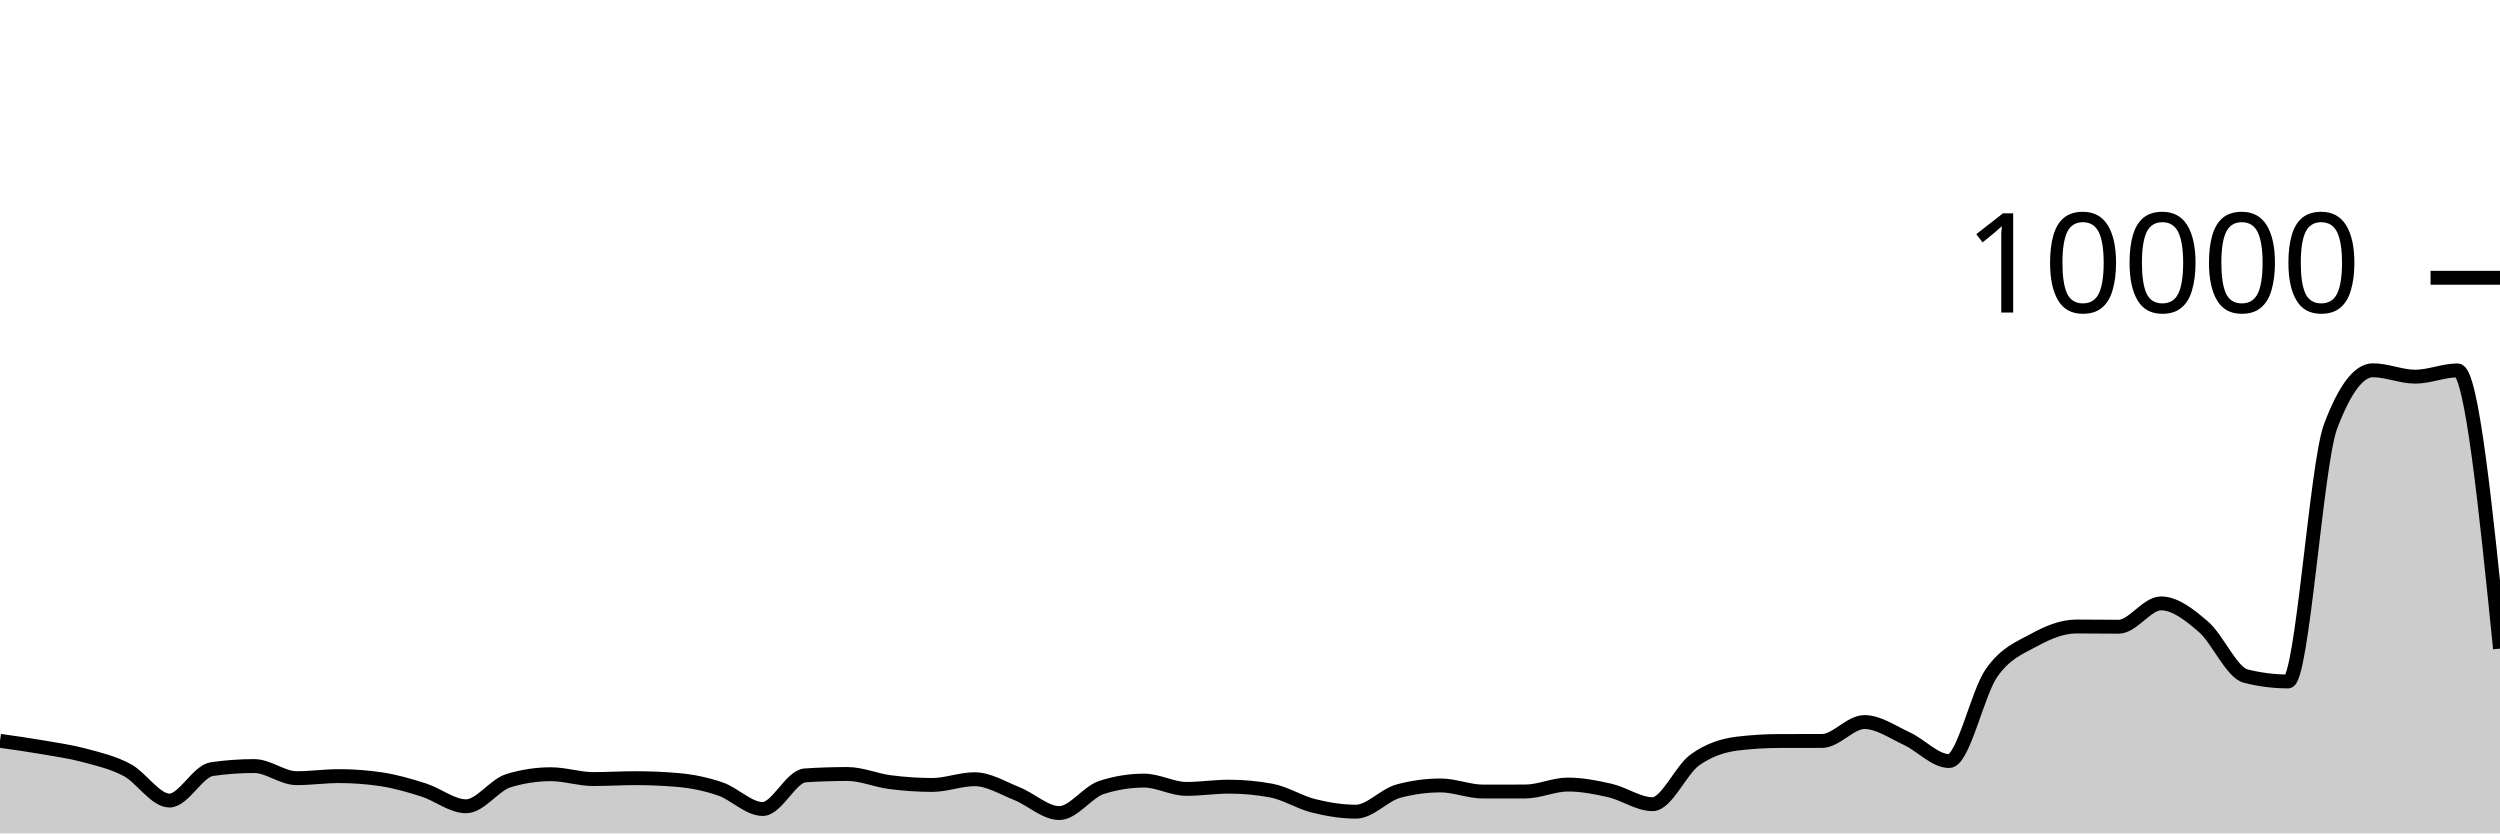
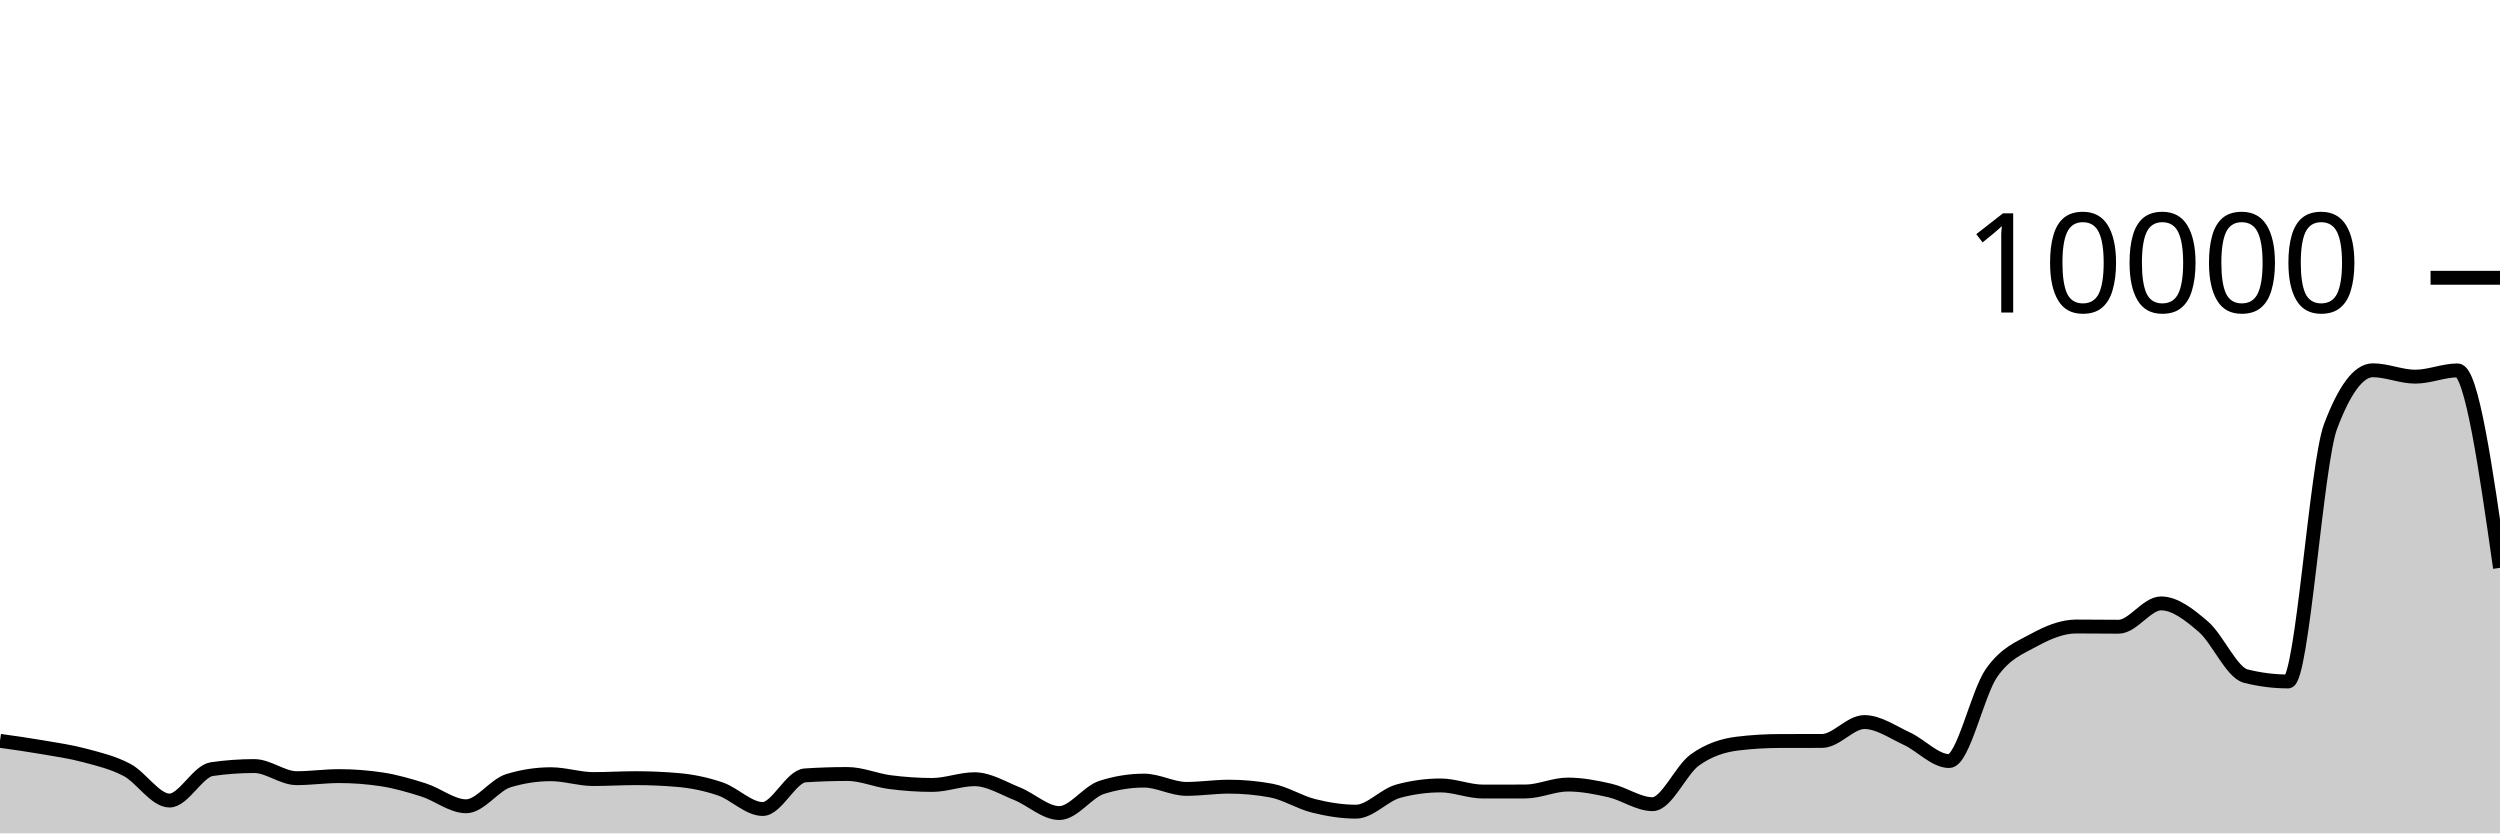
<svg xmlns="http://www.w3.org/2000/svg" viewBox="0 0 180 60">
  <g transform="translate(0,20)">
-     <path class="area" fill="rgba(0, 0, 0, 0.2)" d="M0,33.34C1.017,33.482,2.034,33.625,3.051,33.8C4.068,33.975,5.085,34.119,6.102,34.392C7.119,34.665,8.136,34.899,9.153,35.44C10.169,35.981,11.186,37.64,12.203,37.64C13.22,37.64,14.237,35.523,15.254,35.376C16.271,35.229,17.288,35.156,18.305,35.156C19.322,35.156,20.339,36.028,21.356,36.028C22.373,36.028,23.39,35.88,24.407,35.88C25.424,35.88,26.441,35.956,27.458,36.108C28.475,36.26,29.492,36.556,30.508,36.88C31.525,37.204,32.542,38.052,33.559,38.052C34.576,38.052,35.593,36.517,36.61,36.208C37.627,35.899,38.644,35.744,39.661,35.744C40.678,35.744,41.695,36.092,42.712,36.092C43.729,36.092,44.746,36.028,45.763,36.028C46.78,36.028,47.797,36.072,48.814,36.16C49.831,36.248,50.847,36.456,51.864,36.804C52.881,37.152,53.898,38.248,54.915,38.248C55.932,38.248,56.949,35.895,57.966,35.828C58.983,35.761,60,35.728,61.017,35.728C62.034,35.728,63.051,36.181,64.068,36.312C65.085,36.443,66.102,36.516,67.119,36.516C68.136,36.516,69.153,36.104,70.169,36.104C71.186,36.104,72.203,36.738,73.22,37.144C74.237,37.55,75.254,38.54,76.271,38.54C77.288,38.54,78.305,37.017,79.322,36.692C80.339,36.367,81.356,36.204,82.373,36.204C83.39,36.204,84.407,36.8,85.424,36.8C86.441,36.8,87.458,36.64,88.475,36.64C89.492,36.64,90.508,36.733,91.525,36.92C92.542,37.107,93.559,37.767,94.576,38.02C95.593,38.273,96.61,38.44,97.627,38.44C98.644,38.44,99.661,37.239,100.678,36.964C101.695,36.689,102.712,36.552,103.729,36.552C104.746,36.552,105.763,36.992,106.78,36.992C107.797,36.992,108.814,36.991,109.831,36.988C110.847,36.985,111.864,36.488,112.881,36.488C113.898,36.488,114.915,36.685,115.932,36.92C116.949,37.155,117.966,37.9,118.983,37.9C120,37.9,121.017,35.439,122.034,34.712C123.051,33.985,124.068,33.665,125.085,33.54C126.102,33.415,127.119,33.355,128.136,33.352C129.153,33.349,130.169,33.351,131.186,33.348C132.203,33.345,133.22,31.988,134.237,31.988C135.254,31.988,136.271,32.712,137.288,33.18C138.305,33.648,139.322,34.796,140.339,34.796C141.356,34.796,142.373,29.903,143.39,28.452C144.407,27.001,145.424,26.645,146.441,26.088C147.458,25.531,148.475,25.108,149.492,25.108C150.508,25.108,151.525,25.124,152.542,25.124C153.559,25.124,154.576,23.444,155.593,23.444C156.61,23.444,157.627,24.251,158.644,25.124C159.661,25.997,160.678,28.424,161.695,28.68C162.712,28.936,163.729,29.064,164.746,29.064C165.763,29.064,166.78,13.413,167.797,10.712C168.814,8.011,169.831,6.66,170.847,6.66C171.864,6.66,172.881,7.12,173.898,7.12C174.915,7.12,175.932,6.668,176.949,6.668C177.966,6.668,178.983,16.684,180,26.7L180,40C178.983,40,177.966,40,176.949,40C175.932,40,174.915,40,173.898,40C172.881,40,171.864,40,170.847,40C169.831,40,168.814,40,167.797,40C166.78,40,165.763,40,164.746,40C163.729,40,162.712,40,161.695,40C160.678,40,159.661,40,158.644,40C157.627,40,156.61,40,155.593,40C154.576,40,153.559,40,152.542,40C151.525,40,150.508,40,149.492,40C148.475,40,147.458,40,146.441,40C145.424,40,144.407,40,143.39,40C142.373,40,141.356,40,140.339,40C139.322,40,138.305,40,137.288,40C136.271,40,135.254,40,134.237,40C133.22,40,132.203,40,131.186,40C130.169,40,129.153,40,128.136,40C127.119,40,126.102,40,125.085,40C124.068,40,123.051,40,122.034,40C121.017,40,120,40,118.983,40C117.966,40,116.949,40,115.932,40C114.915,40,113.898,40,112.881,40C111.864,40,110.847,40,109.831,40C108.814,40,107.797,40,106.78,40C105.763,40,104.746,40,103.729,40C102.712,40,101.695,40,100.678,40C99.661,40,98.644,40,97.627,40C96.61,40,95.593,40,94.576,40C93.559,40,92.542,40,91.525,40C90.508,40,89.492,40,88.475,40C87.458,40,86.441,40,85.424,40C84.407,40,83.39,40,82.373,40C81.356,40,80.339,40,79.322,40C78.305,40,77.288,40,76.271,40C75.254,40,74.237,40,73.22,40C72.203,40,71.186,40,70.169,40C69.153,40,68.136,40,67.119,40C66.102,40,65.085,40,64.068,40C63.051,40,62.034,40,61.017,40C60,40,58.983,40,57.966,40C56.949,40,55.932,40,54.915,40C53.898,40,52.881,40,51.864,40C50.847,40,49.831,40,48.814,40C47.797,40,46.78,40,45.763,40C44.746,40,43.729,40,42.712,40C41.695,40,40.678,40,39.661,40C38.644,40,37.627,40,36.61,40C35.593,40,34.576,40,33.559,40C32.542,40,31.525,40,30.508,40C29.492,40,28.475,40,27.458,40C26.441,40,25.424,40,24.407,40C23.39,40,22.373,40,21.356,40C20.339,40,19.322,40,18.305,40C17.288,40,16.271,40,15.254,40C14.237,40,13.22,40,12.203,40C11.186,40,10.169,40,9.153,40C8.136,40,7.119,40,6.102,40C5.085,40,4.068,40,3.051,40C2.034,40,1.017,40,0,40Z" />
-     <path class="line" stroke="black" fill="none" d="M0,33.34C1.017,33.482,2.034,33.625,3.051,33.8C4.068,33.975,5.085,34.119,6.102,34.392C7.119,34.665,8.136,34.899,9.153,35.44C10.169,35.981,11.186,37.64,12.203,37.64C13.22,37.64,14.237,35.523,15.254,35.376C16.271,35.229,17.288,35.156,18.305,35.156C19.322,35.156,20.339,36.028,21.356,36.028C22.373,36.028,23.39,35.88,24.407,35.88C25.424,35.88,26.441,35.956,27.458,36.108C28.475,36.26,29.492,36.556,30.508,36.88C31.525,37.204,32.542,38.052,33.559,38.052C34.576,38.052,35.593,36.517,36.61,36.208C37.627,35.899,38.644,35.744,39.661,35.744C40.678,35.744,41.695,36.092,42.712,36.092C43.729,36.092,44.746,36.028,45.763,36.028C46.78,36.028,47.797,36.072,48.814,36.16C49.831,36.248,50.847,36.456,51.864,36.804C52.881,37.152,53.898,38.248,54.915,38.248C55.932,38.248,56.949,35.895,57.966,35.828C58.983,35.761,60,35.728,61.017,35.728C62.034,35.728,63.051,36.181,64.068,36.312C65.085,36.443,66.102,36.516,67.119,36.516C68.136,36.516,69.153,36.104,70.169,36.104C71.186,36.104,72.203,36.738,73.22,37.144C74.237,37.55,75.254,38.54,76.271,38.54C77.288,38.54,78.305,37.017,79.322,36.692C80.339,36.367,81.356,36.204,82.373,36.204C83.39,36.204,84.407,36.8,85.424,36.8C86.441,36.8,87.458,36.64,88.475,36.64C89.492,36.64,90.508,36.733,91.525,36.92C92.542,37.107,93.559,37.767,94.576,38.02C95.593,38.273,96.61,38.44,97.627,38.44C98.644,38.44,99.661,37.239,100.678,36.964C101.695,36.689,102.712,36.552,103.729,36.552C104.746,36.552,105.763,36.992,106.78,36.992C107.797,36.992,108.814,36.991,109.831,36.988C110.847,36.985,111.864,36.488,112.881,36.488C113.898,36.488,114.915,36.685,115.932,36.92C116.949,37.155,117.966,37.9,118.983,37.9C120,37.9,121.017,35.439,122.034,34.712C123.051,33.985,124.068,33.665,125.085,33.54C126.102,33.415,127.119,33.355,128.136,33.352C129.153,33.349,130.169,33.351,131.186,33.348C132.203,33.345,133.22,31.988,134.237,31.988C135.254,31.988,136.271,32.712,137.288,33.18C138.305,33.648,139.322,34.796,140.339,34.796C141.356,34.796,142.373,29.903,143.39,28.452C144.407,27.001,145.424,26.645,146.441,26.088C147.458,25.531,148.475,25.108,149.492,25.108C150.508,25.108,151.525,25.124,152.542,25.124C153.559,25.124,154.576,23.444,155.593,23.444C156.61,23.444,157.627,24.251,158.644,25.124C159.661,25.997,160.678,28.424,161.695,28.68C162.712,28.936,163.729,29.064,164.746,29.064C165.763,29.064,166.78,13.413,167.797,10.712C168.814,8.011,169.831,6.66,170.847,6.66C171.864,6.66,172.881,7.12,173.898,7.12C174.915,7.12,175.932,6.668,176.949,6.668C177.966,6.668,178.983,16.684,180,26.7" />
+     <path class="area" fill="rgba(0, 0, 0, 0.2)" d="M0,33.34C1.017,33.482,2.034,33.625,3.051,33.8C4.068,33.975,5.085,34.119,6.102,34.392C7.119,34.665,8.136,34.899,9.153,35.44C10.169,35.981,11.186,37.64,12.203,37.64C13.22,37.64,14.237,35.523,15.254,35.376C16.271,35.229,17.288,35.156,18.305,35.156C19.322,35.156,20.339,36.028,21.356,36.028C22.373,36.028,23.39,35.88,24.407,35.88C25.424,35.88,26.441,35.956,27.458,36.108C28.475,36.26,29.492,36.556,30.508,36.88C31.525,37.204,32.542,38.052,33.559,38.052C34.576,38.052,35.593,36.517,36.61,36.208C37.627,35.899,38.644,35.744,39.661,35.744C40.678,35.744,41.695,36.092,42.712,36.092C43.729,36.092,44.746,36.028,45.763,36.028C46.78,36.028,47.797,36.072,48.814,36.16C49.831,36.248,50.847,36.456,51.864,36.804C52.881,37.152,53.898,38.248,54.915,38.248C55.932,38.248,56.949,35.895,57.966,35.828C58.983,35.761,60,35.728,61.017,35.728C62.034,35.728,63.051,36.181,64.068,36.312C65.085,36.443,66.102,36.516,67.119,36.516C68.136,36.516,69.153,36.104,70.169,36.104C71.186,36.104,72.203,36.738,73.22,37.144C74.237,37.55,75.254,38.54,76.271,38.54C77.288,38.54,78.305,37.017,79.322,36.692C80.339,36.367,81.356,36.204,82.373,36.204C83.39,36.204,84.407,36.8,85.424,36.8C86.441,36.8,87.458,36.64,88.475,36.64C89.492,36.64,90.508,36.733,91.525,36.92C92.542,37.107,93.559,37.767,94.576,38.02C95.593,38.273,96.61,38.44,97.627,38.44C98.644,38.44,99.661,37.239,100.678,36.964C101.695,36.689,102.712,36.552,103.729,36.552C104.746,36.552,105.763,36.992,106.78,36.992C107.797,36.992,108.814,36.991,109.831,36.988C110.847,36.985,111.864,36.488,112.881,36.488C113.898,36.488,114.915,36.685,115.932,36.92C116.949,37.155,117.966,37.9,118.983,37.9C120,37.9,121.017,35.439,122.034,34.712C123.051,33.985,124.068,33.665,125.085,33.54C126.102,33.415,127.119,33.355,128.136,33.352C129.153,33.349,130.169,33.351,131.186,33.348C132.203,33.345,133.22,31.988,134.237,31.988C135.254,31.988,136.271,32.712,137.288,33.18C138.305,33.648,139.322,34.796,140.339,34.796C141.356,34.796,142.373,29.903,143.39,28.452C144.407,27.001,145.424,26.645,146.441,26.088C147.458,25.531,148.475,25.108,149.492,25.108C150.508,25.108,151.525,25.124,152.542,25.124C153.559,25.124,154.576,23.444,155.593,23.444C156.61,23.444,157.627,24.251,158.644,25.124C159.661,25.997,160.678,28.424,161.695,28.68C162.712,28.936,163.729,29.064,164.746,29.064C165.763,29.064,166.78,13.413,167.797,10.712C168.814,8.011,169.831,6.66,170.847,6.66C171.864,6.66,172.881,7.12,173.898,7.12C174.915,7.12,175.932,6.668,176.949,6.668C177.966,6.668,178.983,13.776,180,20.884L180,40C178.983,40,177.966,40,176.949,40C175.932,40,174.915,40,173.898,40C172.881,40,171.864,40,170.847,40C169.831,40,168.814,40,167.797,40C166.78,40,165.763,40,164.746,40C163.729,40,162.712,40,161.695,40C160.678,40,159.661,40,158.644,40C157.627,40,156.61,40,155.593,40C154.576,40,153.559,40,152.542,40C151.525,40,150.508,40,149.492,40C148.475,40,147.458,40,146.441,40C145.424,40,144.407,40,143.39,40C142.373,40,141.356,40,140.339,40C139.322,40,138.305,40,137.288,40C136.271,40,135.254,40,134.237,40C133.22,40,132.203,40,131.186,40C130.169,40,129.153,40,128.136,40C127.119,40,126.102,40,125.085,40C124.068,40,123.051,40,122.034,40C121.017,40,120,40,118.983,40C117.966,40,116.949,40,115.932,40C114.915,40,113.898,40,112.881,40C111.864,40,110.847,40,109.831,40C108.814,40,107.797,40,106.78,40C105.763,40,104.746,40,103.729,40C102.712,40,101.695,40,100.678,40C99.661,40,98.644,40,97.627,40C96.61,40,95.593,40,94.576,40C93.559,40,92.542,40,91.525,40C90.508,40,89.492,40,88.475,40C87.458,40,86.441,40,85.424,40C84.407,40,83.39,40,82.373,40C81.356,40,80.339,40,79.322,40C78.305,40,77.288,40,76.271,40C75.254,40,74.237,40,73.22,40C72.203,40,71.186,40,70.169,40C69.153,40,68.136,40,67.119,40C66.102,40,65.085,40,64.068,40C63.051,40,62.034,40,61.017,40C60,40,58.983,40,57.966,40C56.949,40,55.932,40,54.915,40C53.898,40,52.881,40,51.864,40C50.847,40,49.831,40,48.814,40C47.797,40,46.78,40,45.763,40C44.746,40,43.729,40,42.712,40C41.695,40,40.678,40,39.661,40C38.644,40,37.627,40,36.61,40C35.593,40,34.576,40,33.559,40C32.542,40,31.525,40,30.508,40C29.492,40,28.475,40,27.458,40C26.441,40,25.424,40,24.407,40C23.39,40,22.373,40,21.356,40C20.339,40,19.322,40,18.305,40C17.288,40,16.271,40,15.254,40C14.237,40,13.22,40,12.203,40C11.186,40,10.169,40,9.153,40C8.136,40,7.119,40,6.102,40C5.085,40,4.068,40,3.051,40C2.034,40,1.017,40,0,40Z" />
+     <path class="line" stroke="black" fill="none" d="M0,33.34C1.017,33.482,2.034,33.625,3.051,33.8C4.068,33.975,5.085,34.119,6.102,34.392C7.119,34.665,8.136,34.899,9.153,35.44C10.169,35.981,11.186,37.64,12.203,37.64C13.22,37.64,14.237,35.523,15.254,35.376C16.271,35.229,17.288,35.156,18.305,35.156C19.322,35.156,20.339,36.028,21.356,36.028C22.373,36.028,23.39,35.88,24.407,35.88C25.424,35.88,26.441,35.956,27.458,36.108C28.475,36.26,29.492,36.556,30.508,36.88C31.525,37.204,32.542,38.052,33.559,38.052C34.576,38.052,35.593,36.517,36.61,36.208C37.627,35.899,38.644,35.744,39.661,35.744C40.678,35.744,41.695,36.092,42.712,36.092C43.729,36.092,44.746,36.028,45.763,36.028C46.78,36.028,47.797,36.072,48.814,36.16C49.831,36.248,50.847,36.456,51.864,36.804C52.881,37.152,53.898,38.248,54.915,38.248C55.932,38.248,56.949,35.895,57.966,35.828C58.983,35.761,60,35.728,61.017,35.728C62.034,35.728,63.051,36.181,64.068,36.312C65.085,36.443,66.102,36.516,67.119,36.516C68.136,36.516,69.153,36.104,70.169,36.104C71.186,36.104,72.203,36.738,73.22,37.144C74.237,37.55,75.254,38.54,76.271,38.54C77.288,38.54,78.305,37.017,79.322,36.692C80.339,36.367,81.356,36.204,82.373,36.204C83.39,36.204,84.407,36.8,85.424,36.8C86.441,36.8,87.458,36.64,88.475,36.64C89.492,36.64,90.508,36.733,91.525,36.92C92.542,37.107,93.559,37.767,94.576,38.02C95.593,38.273,96.61,38.44,97.627,38.44C98.644,38.44,99.661,37.239,100.678,36.964C101.695,36.689,102.712,36.552,103.729,36.552C104.746,36.552,105.763,36.992,106.78,36.992C107.797,36.992,108.814,36.991,109.831,36.988C110.847,36.985,111.864,36.488,112.881,36.488C113.898,36.488,114.915,36.685,115.932,36.92C116.949,37.155,117.966,37.9,118.983,37.9C120,37.9,121.017,35.439,122.034,34.712C123.051,33.985,124.068,33.665,125.085,33.54C126.102,33.415,127.119,33.355,128.136,33.352C129.153,33.349,130.169,33.351,131.186,33.348C132.203,33.345,133.22,31.988,134.237,31.988C135.254,31.988,136.271,32.712,137.288,33.18C138.305,33.648,139.322,34.796,140.339,34.796C141.356,34.796,142.373,29.903,143.39,28.452C144.407,27.001,145.424,26.645,146.441,26.088C147.458,25.531,148.475,25.108,149.492,25.108C150.508,25.108,151.525,25.124,152.542,25.124C153.559,25.124,154.576,23.444,155.593,23.444C156.61,23.444,157.627,24.251,158.644,25.124C159.661,25.997,160.678,28.424,161.695,28.68C162.712,28.936,163.729,29.064,164.746,29.064C165.763,29.064,166.78,13.413,167.797,10.712C168.814,8.011,169.831,6.66,170.847,6.66C171.864,6.66,172.881,7.12,173.898,7.12C174.915,7.12,175.932,6.668,176.949,6.668C177.966,6.668,178.983,13.776,180,20.884" />
    <path class="axis-ceiling" stroke-width="1" stroke="black" fill="none" d="M175,0L180,0" />
    <text class="axis-ceiling-label" font-family="sans-serif" text-anchor="end" font-size="10px" x="170" y="2.5">10000</text>
  </g>
</svg>
